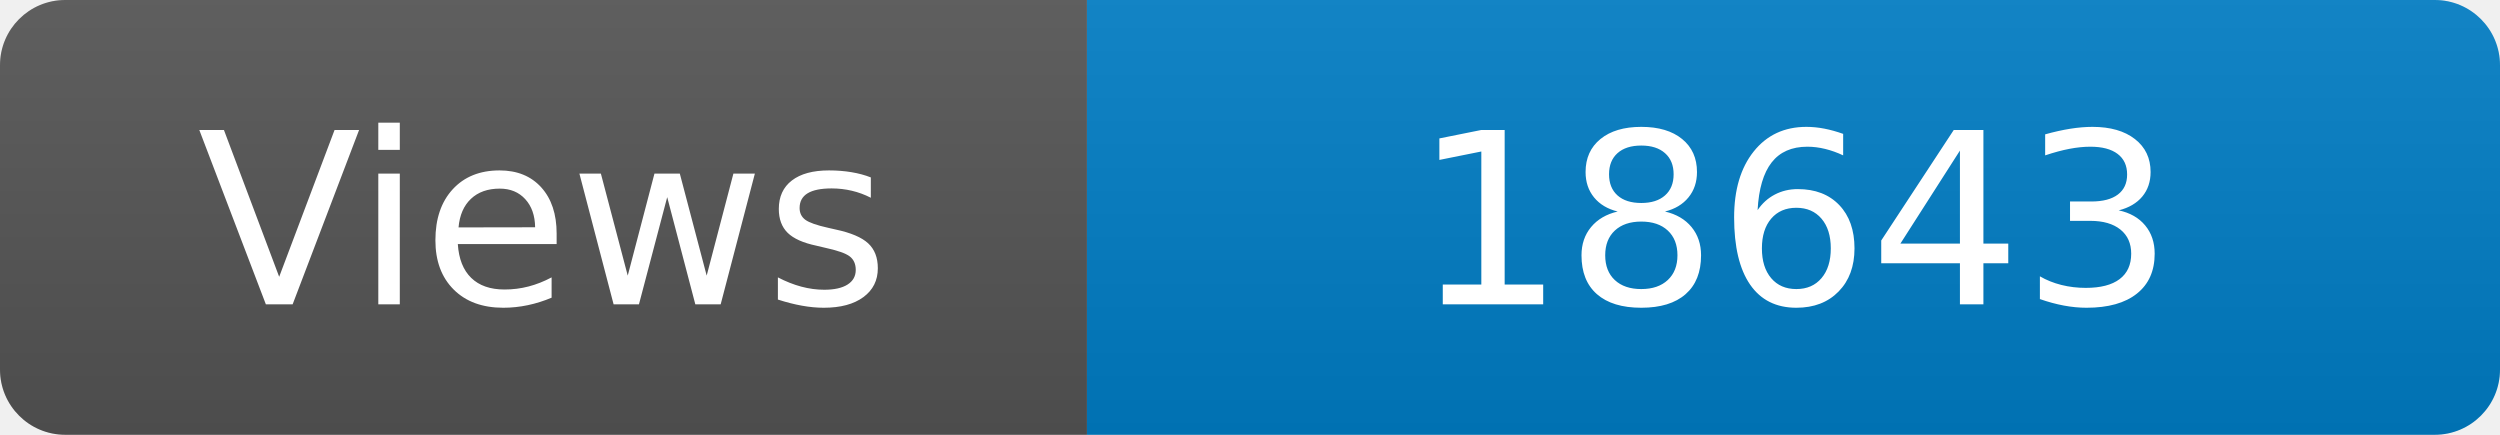
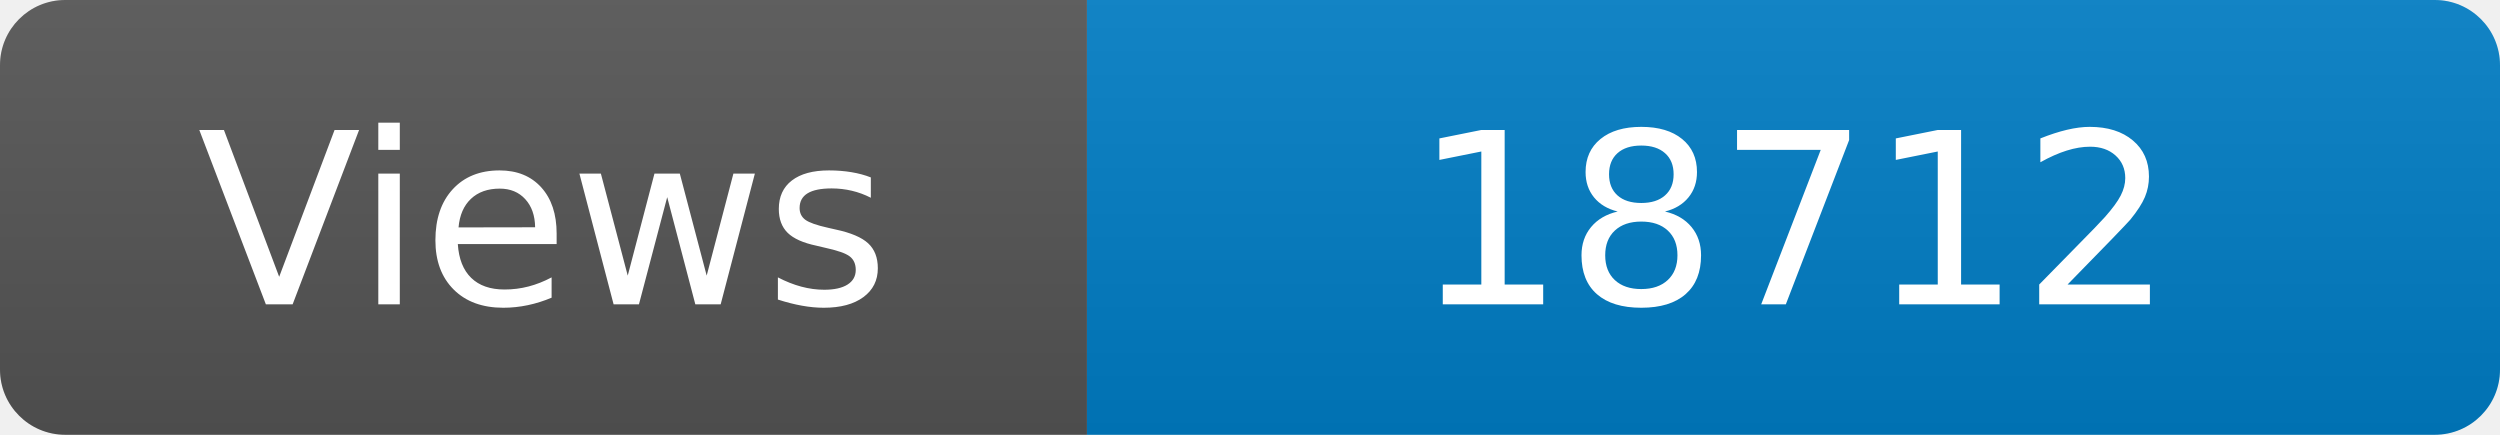
<svg xmlns="http://www.w3.org/2000/svg" width="115" height="20" role="img" aria-label="Maintained?: yes">
  <linearGradient id="s" x2="0" y2="100%">
    <stop offset="0" stop-color="#bbb" stop-opacity=".1" />
    <stop offset="1" stop-opacity=".1" />
  </linearGradient>
  <clipPath id="r">
    <rect width="115" height="20" rx="3" fill="#fff" />
  </clipPath>
  <g clip-path="url(#r)">
    <rect width="50" height="20" fill="#555" />
    <rect x="50" width="160" height="20" fill="#007ec6" />
    <rect width="115" height="20" fill="url(#s)" />
  </g>
  <g fill="#fff" text-anchor="middle" font-family="Verdana,Geneva,DejaVu Sans,sans-serif" font-size="110">
    <text x="250" y="140" transform="scale(.1)" fill="#fff">Views</text>
-     <text x="825" y="140" transform="scale(.1)" fill="#fff">18643</text>
+     <text x="825" y="140" transform="scale(.1)" fill="#fff">18712</text>
  </g>
</svg>
